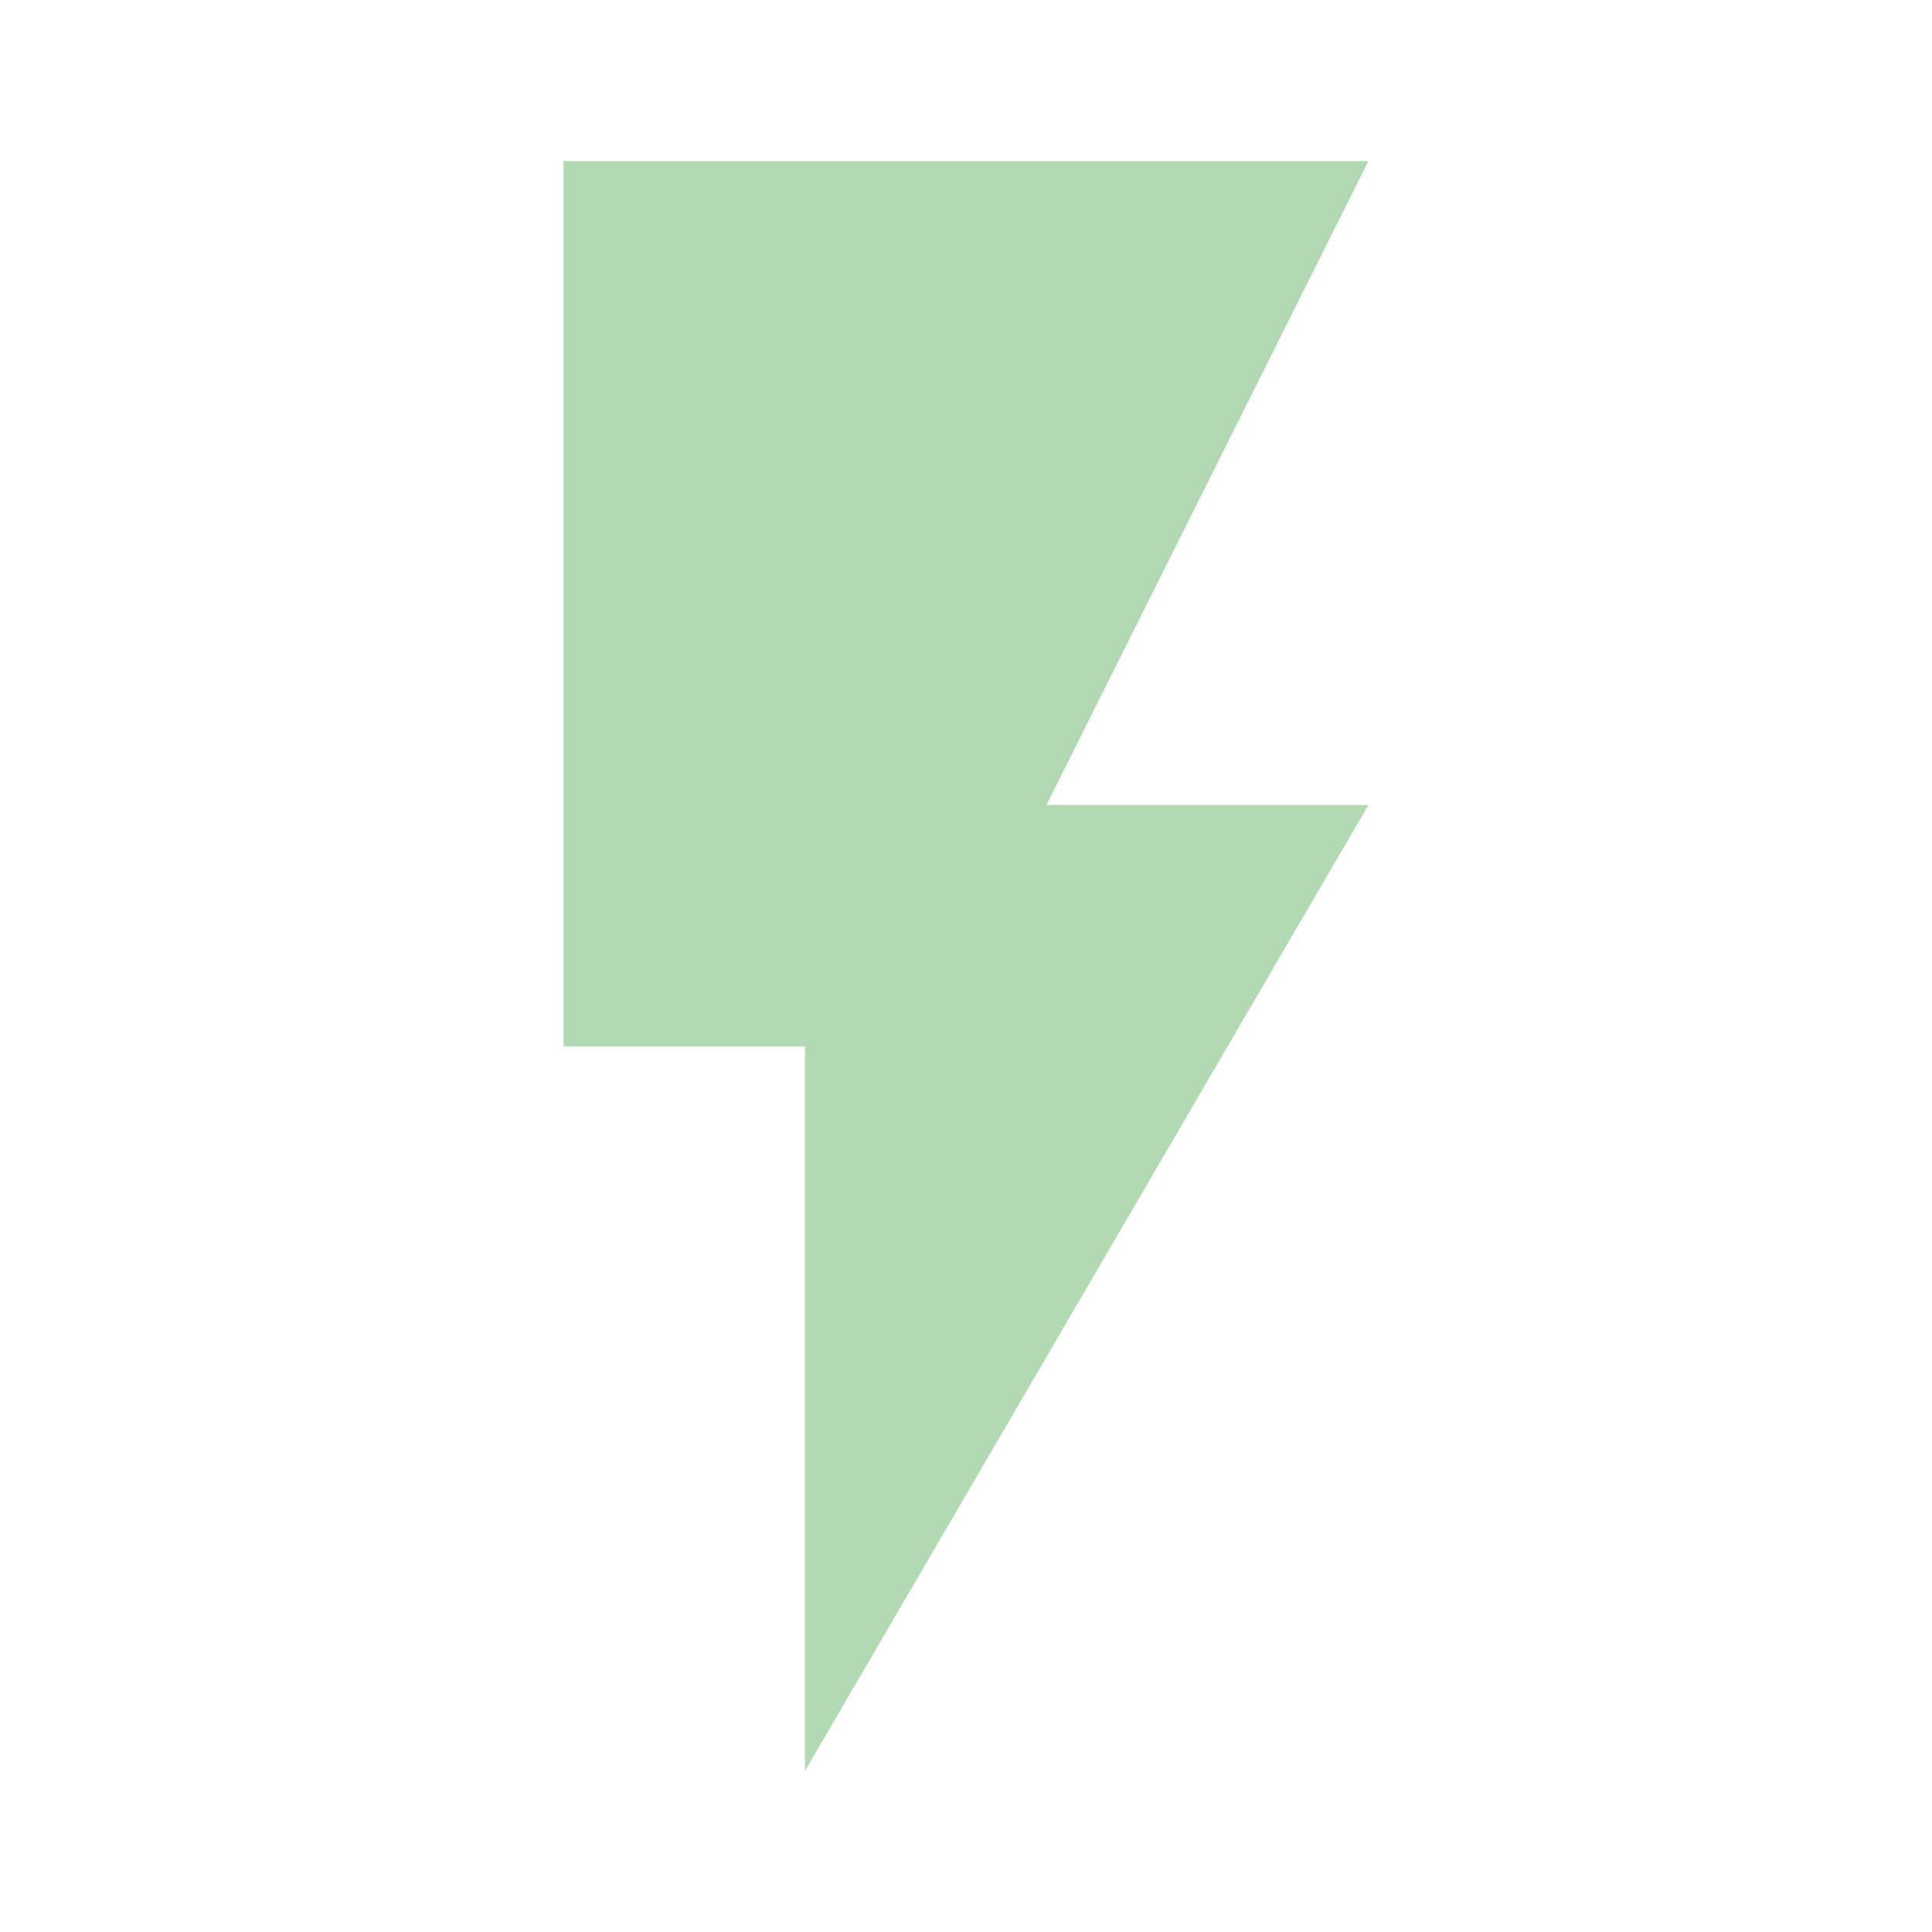
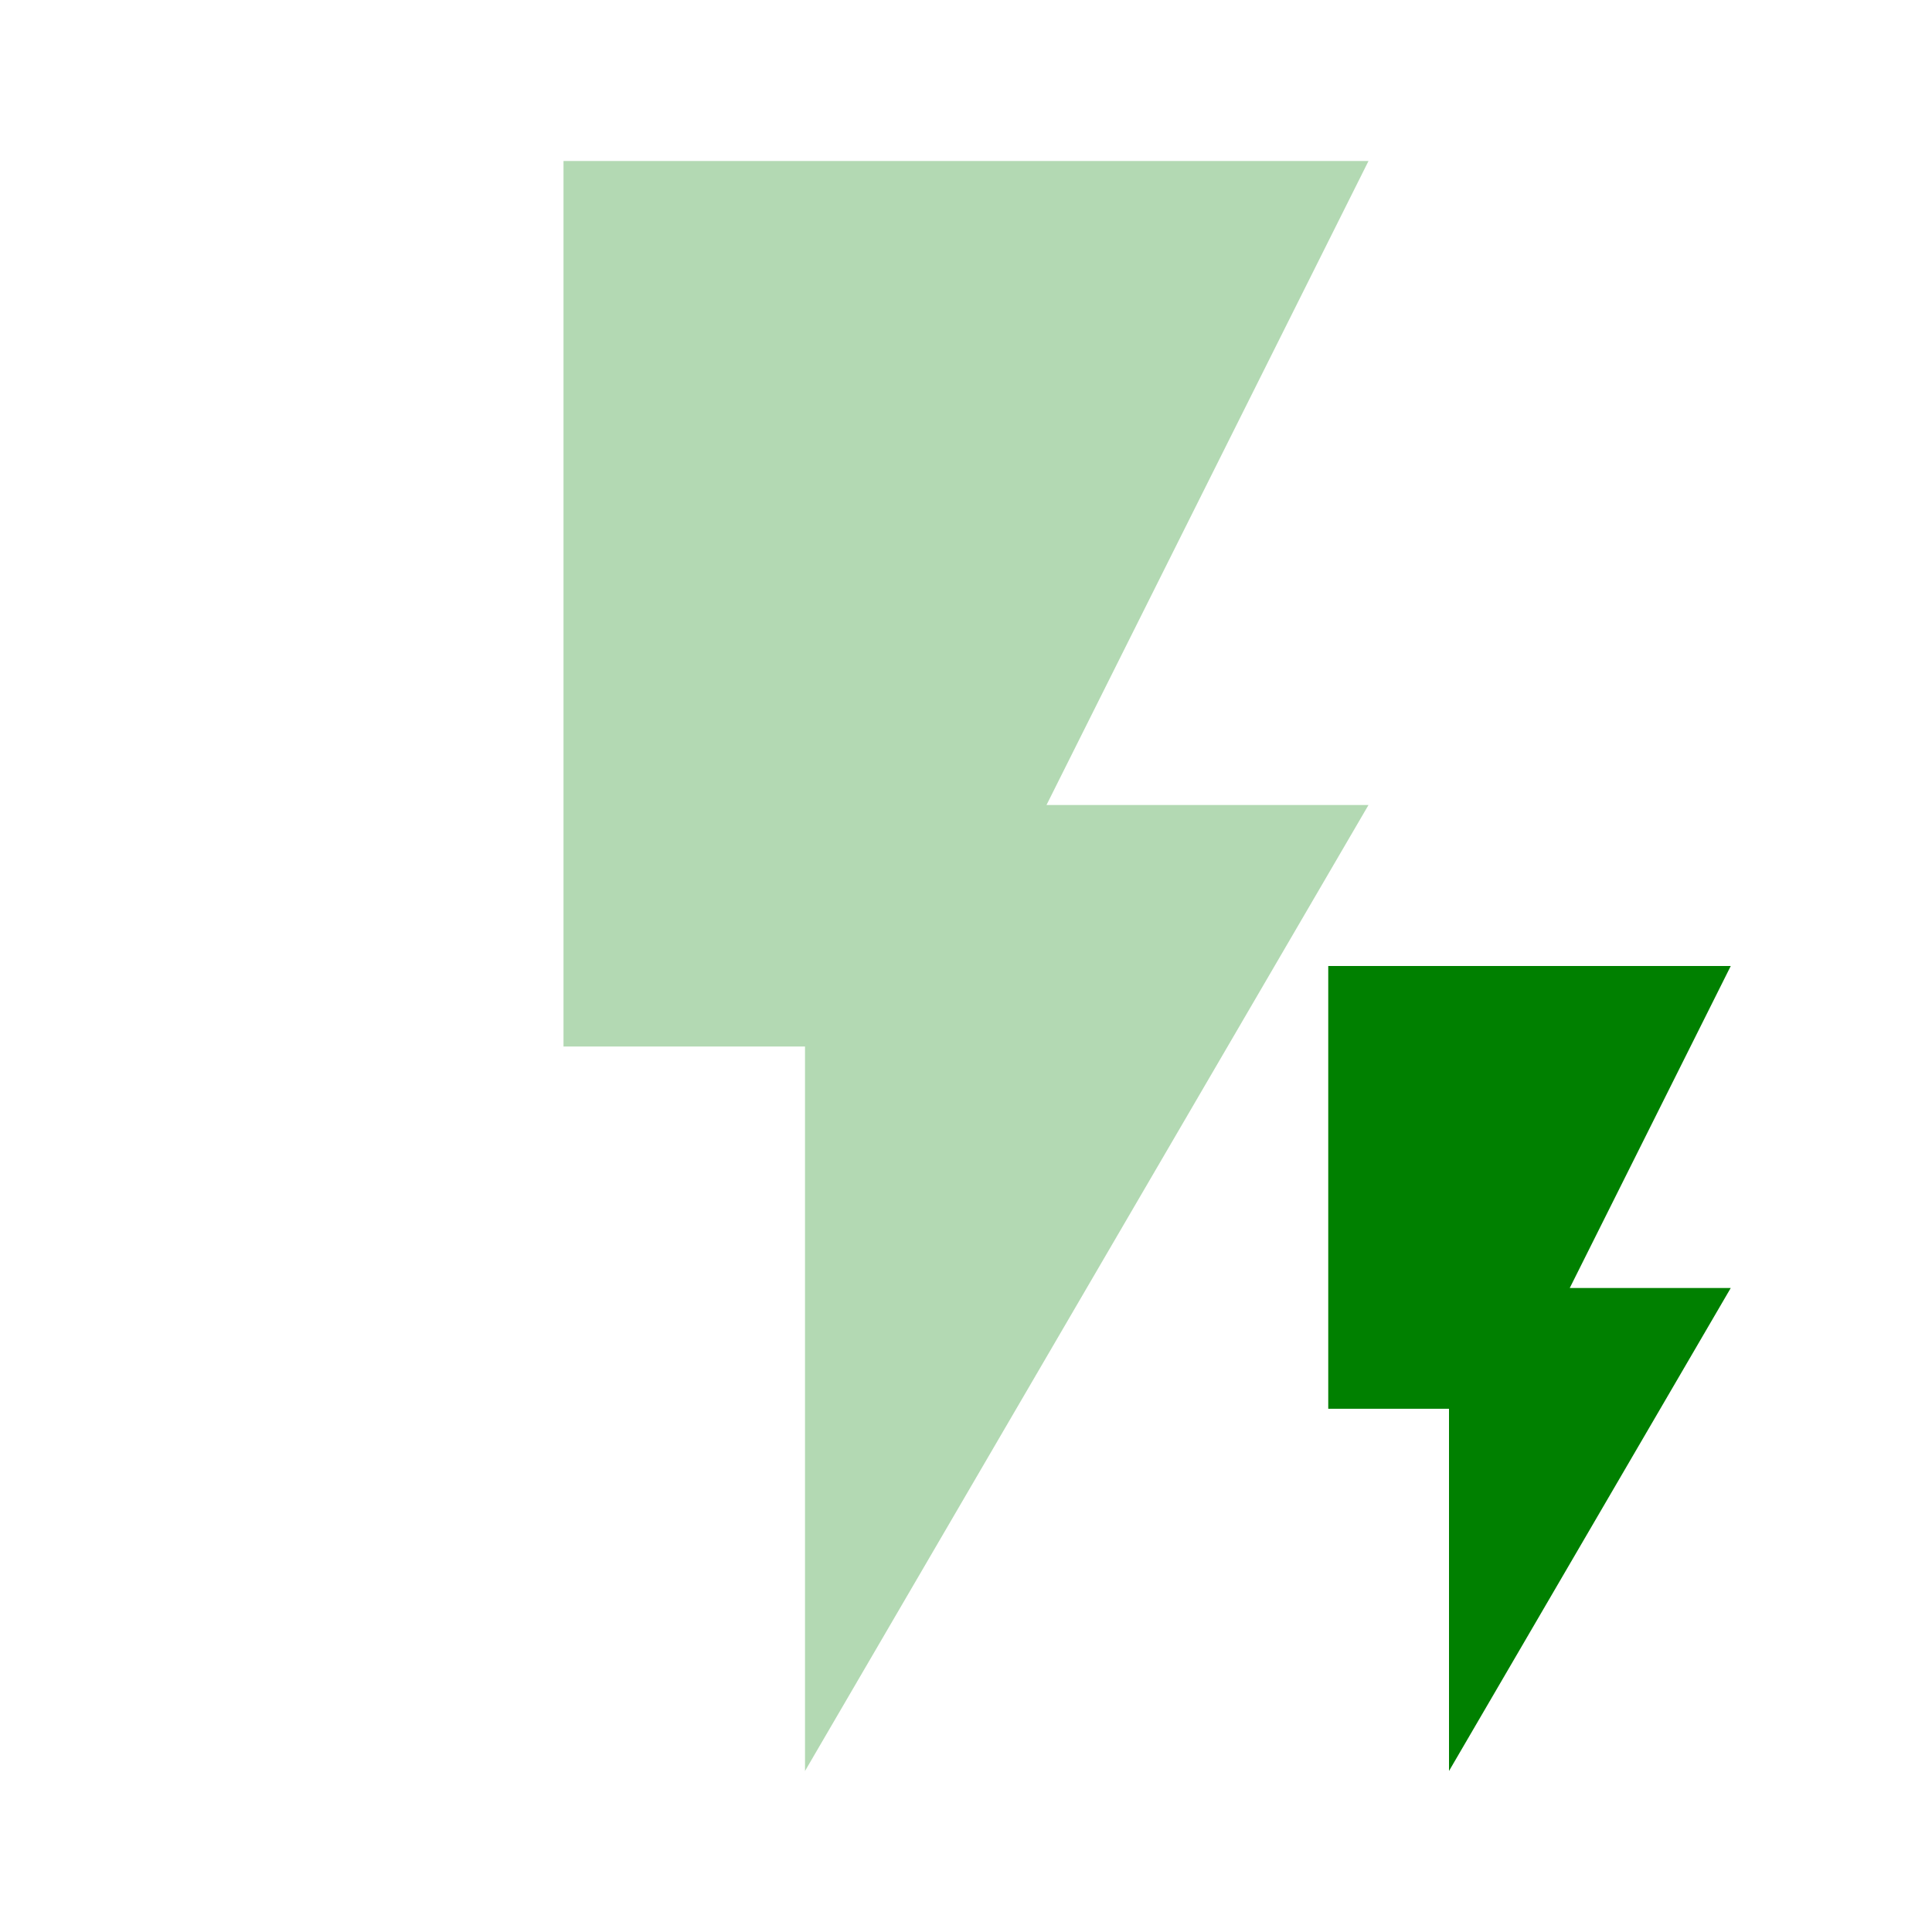
<svg xmlns="http://www.w3.org/2000/svg" height="24" width="24">
  <path d="M7 2v11h3v9l7-12h-4l4-8z" fill="green" fill-opacity=".3" />
+   <path d="M16.5 12v5.5H18V22l3.5-6h-2l2-4z" fill="green" />
</svg>
